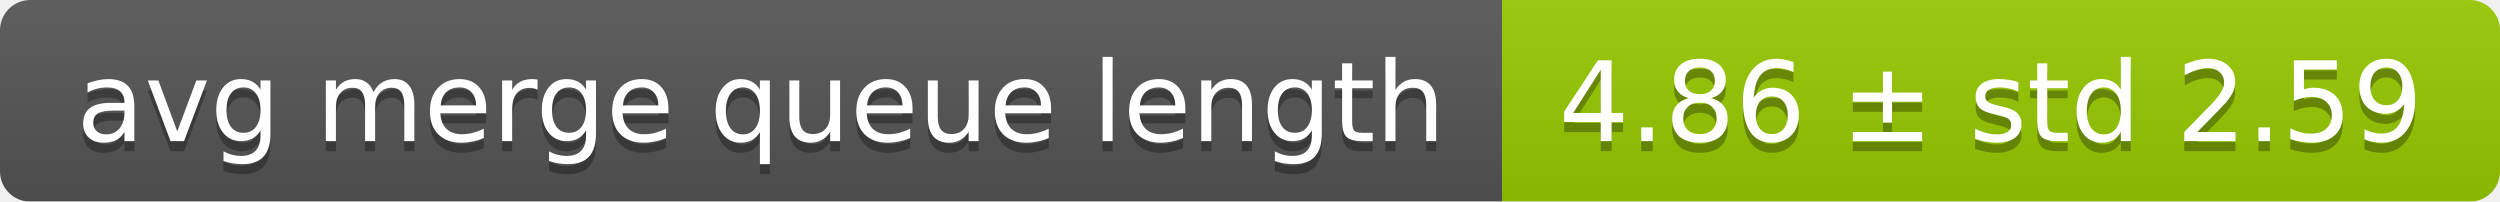
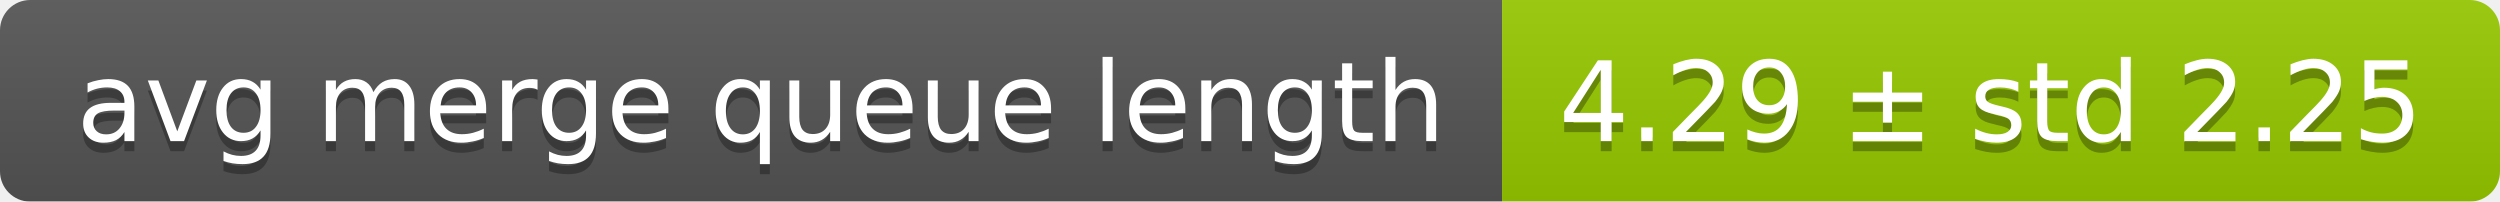
<svg xmlns="http://www.w3.org/2000/svg" width="248" height="20">
  <linearGradient id="smooth" x2="0" y2="100%">
    <stop offset="0" stop-color="#bbb" stop-opacity=".1" />
    <stop offset="1" stop-opacity=".1" />
  </linearGradient>
  <mask id="round">
    <rect width="248" height="20" rx="3" fill="#fff" />
  </mask>
  <g mask="url(#round)">
    <rect width="149" height="20" fill="#555" />
    <rect x="149" width="99" height="20" fill="#97ca00" />
    <rect width="248" height="20" fill="url(#smooth)" />
  </g>
  <g fill="#fff" text-anchor="middle" font-family="DejaVu Sans,Verdana,Geneva,sans-serif" font-size="11">
    <text x="75.5" y="15" fill="#010101" fill-opacity=".3">avg merge queue length</text>
    <text x="75.5" y="14">avg merge queue length</text>
-     <text x="197.5" y="15" fill="#010101" fill-opacity=".3">4.86 ± std 2.59</text>
-     <text x="197.5" y="14">4.86 ± std 2.59</text>
+     <text x="197.5" y="15" fill="#010101" fill-opacity=".3">4.29 ± std 2.25</text>
+     <text x="197.5" y="14">4.29 ± std 2.25</text>
  </g>
</svg>
